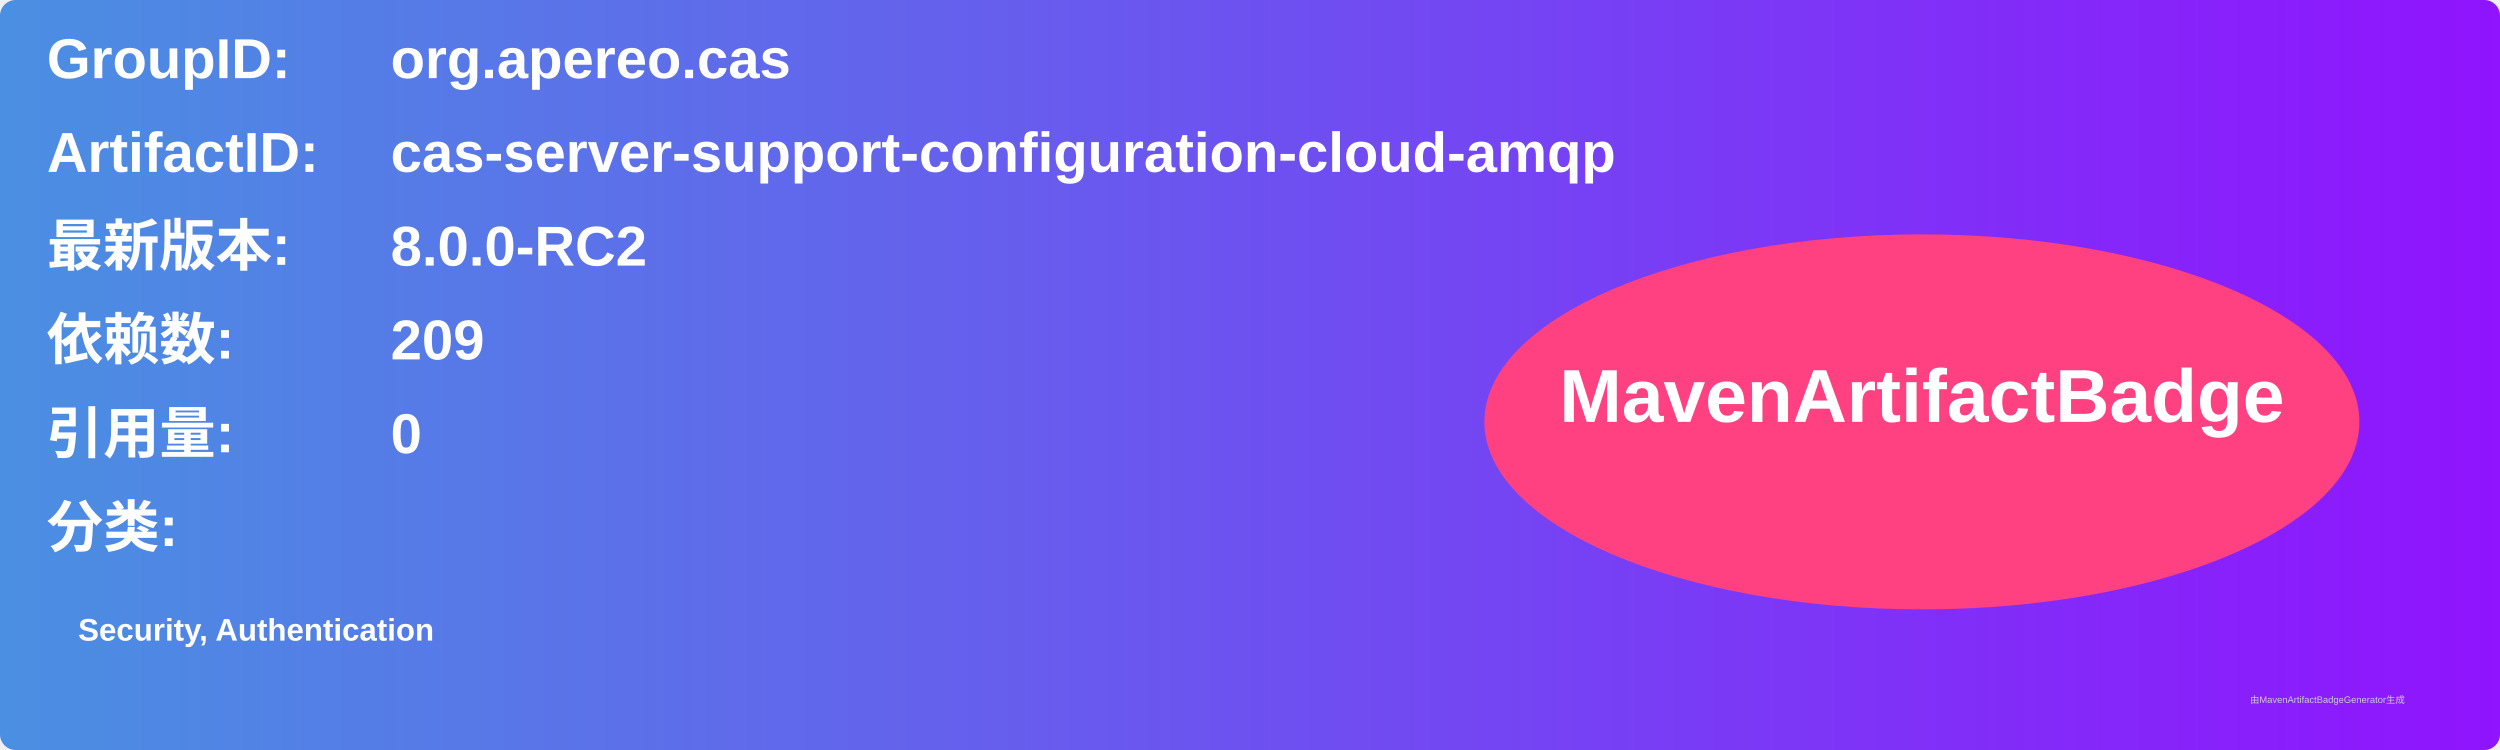
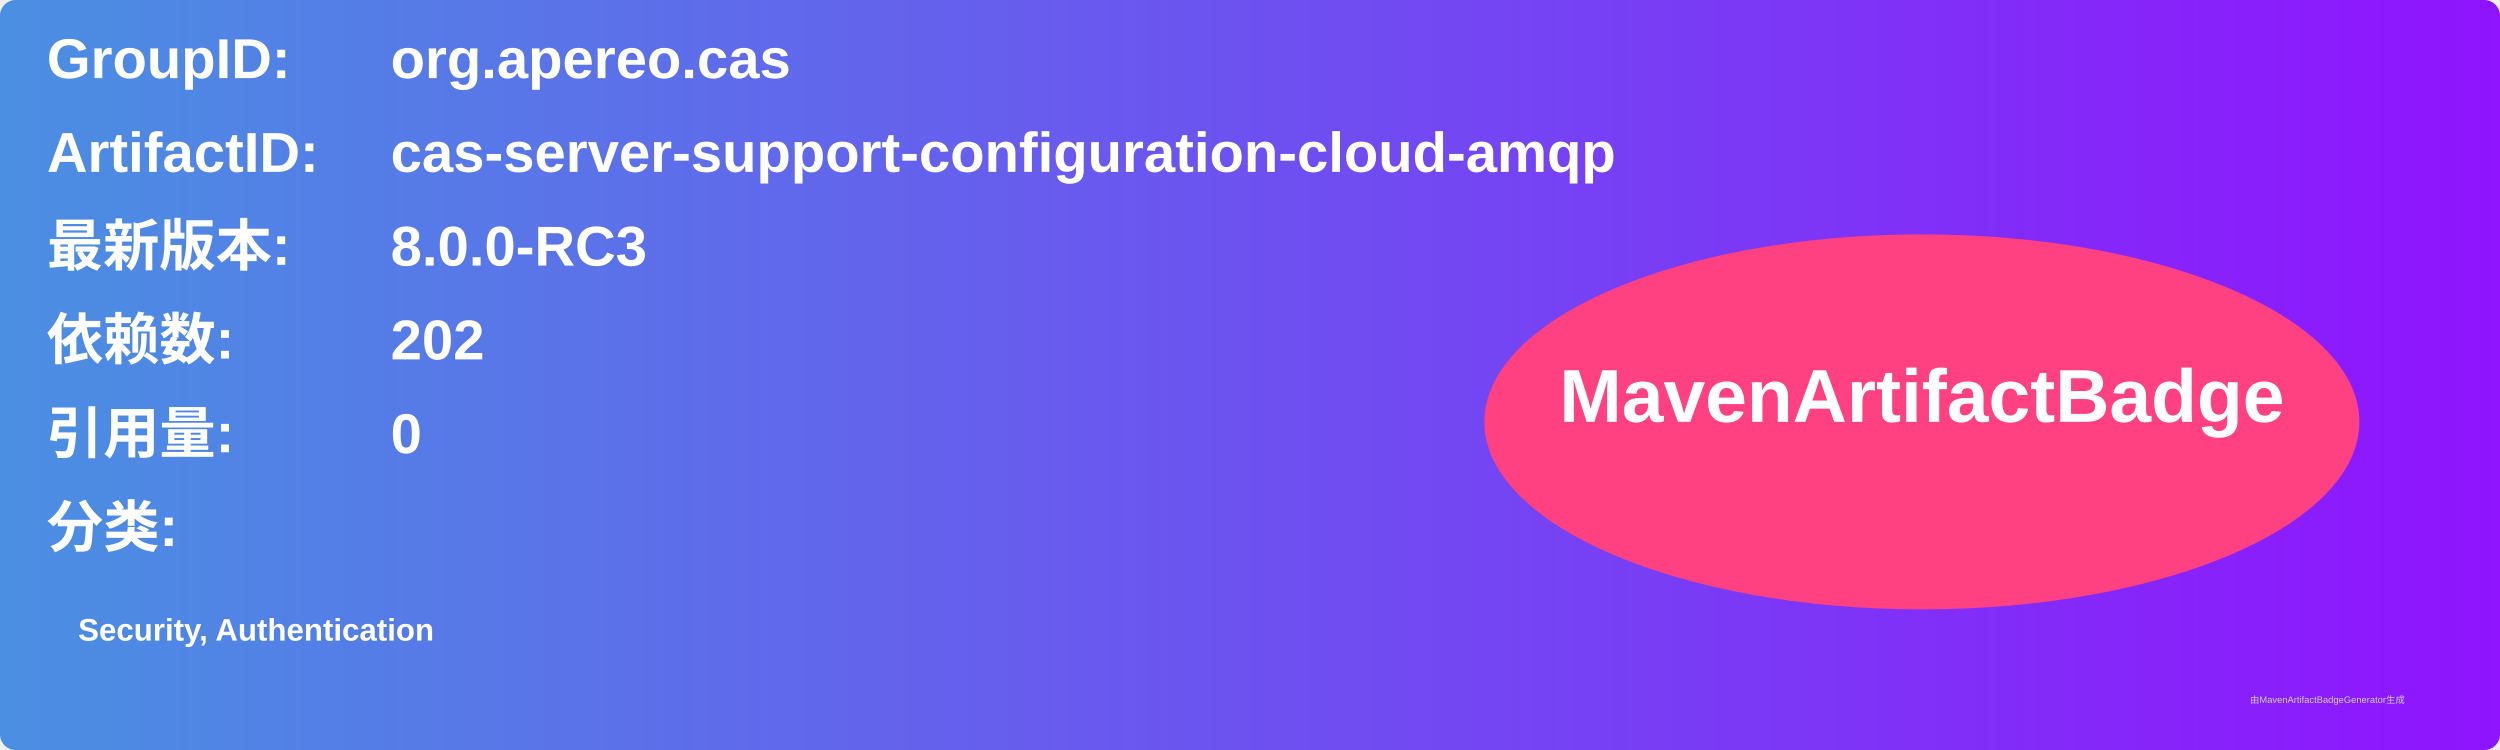
<svg xmlns="http://www.w3.org/2000/svg" width="800" height="240" viewBox="0 0 800 240">
  <linearGradient id="grad" x1="0%" y1="0%" x2="100%" y2="0%">
    <stop offset="0%" stop-color="#4a90e2" />
    <stop offset="100%" stop-color="#9013fe" />
  </linearGradient>
  <rect width="100%" height="100%" rx="5" ry="5" fill="url(#grad)" />
  <g transform="translate(15, 15)">
    <text x="0" y="10" font-family="Arial" font-size="18" fill="white" font-weight="bold" width="260">GroupID:</text>
    <text x="110" y="10" font-family="Arial" font-size="18" fill="white" font-weight="bold" width="460">org.apereo.cas</text>
    <text x="0" y="40" font-family="Arial" font-size="18" fill="white" font-weight="bold" width="260">ArtifactID:</text>
    <text x="110" y="40" font-family="Arial" font-size="18" fill="white" font-weight="bold" width="460">cas-server-support-configuration-cloud-amqp</text>
    <text x="0" y="70" font-family="Arial" font-size="18" fill="white" font-weight="bold">最新版本:</text>
    <text x="110" y="70" font-family="Arial" font-size="18" fill="white" font-weight="bold">
-       <tspan font-weight="bold">8.0.0-RC2</tspan>
+       <tspan font-weight="bold">8.0.0-RC3</tspan>
    </text>
    <text x="0" y="100" font-family="Arial" font-size="18" fill="white" font-weight="bold">依赖数: </text>
    <text x="110" y="100" font-family="Arial" font-size="18" fill="white">
-       <tspan font-weight="bold">209</tspan>
+       <tspan font-weight="bold">202</tspan>
    </text>
    <text x="0" y="130" font-family="Arial" font-size="18" fill="white" font-weight="bold">引用量: </text>
    <text x="110" y="130" font-family="Arial" font-size="18" fill="white">
      <tspan font-weight="bold">0</tspan>
    </text>
    <text x="0" y="160" font-family="Arial" font-size="18" fill="white" font-weight="bold">分类:</text>
    <text x="10" y="190" font-family="Arial" font-size="10" fill="white">
      <tspan font-weight="bold">Security, Authentication</tspan>
    </text>
    <ellipse cx="600" cy="120" rx="140" ry="60" fill="#ff4081" />
    <text x="600" y="120" text-anchor="middle" font-family="Arial" font-size="24" fill="white" font-weight="bold">MavenArtifactBadge</text>
  </g>
  <text x="720" y="225" font-family="Arial" font-size="3" fill="#d0d0d0">由MavenArtifactBadgeGenerator生成</text>
</svg>
